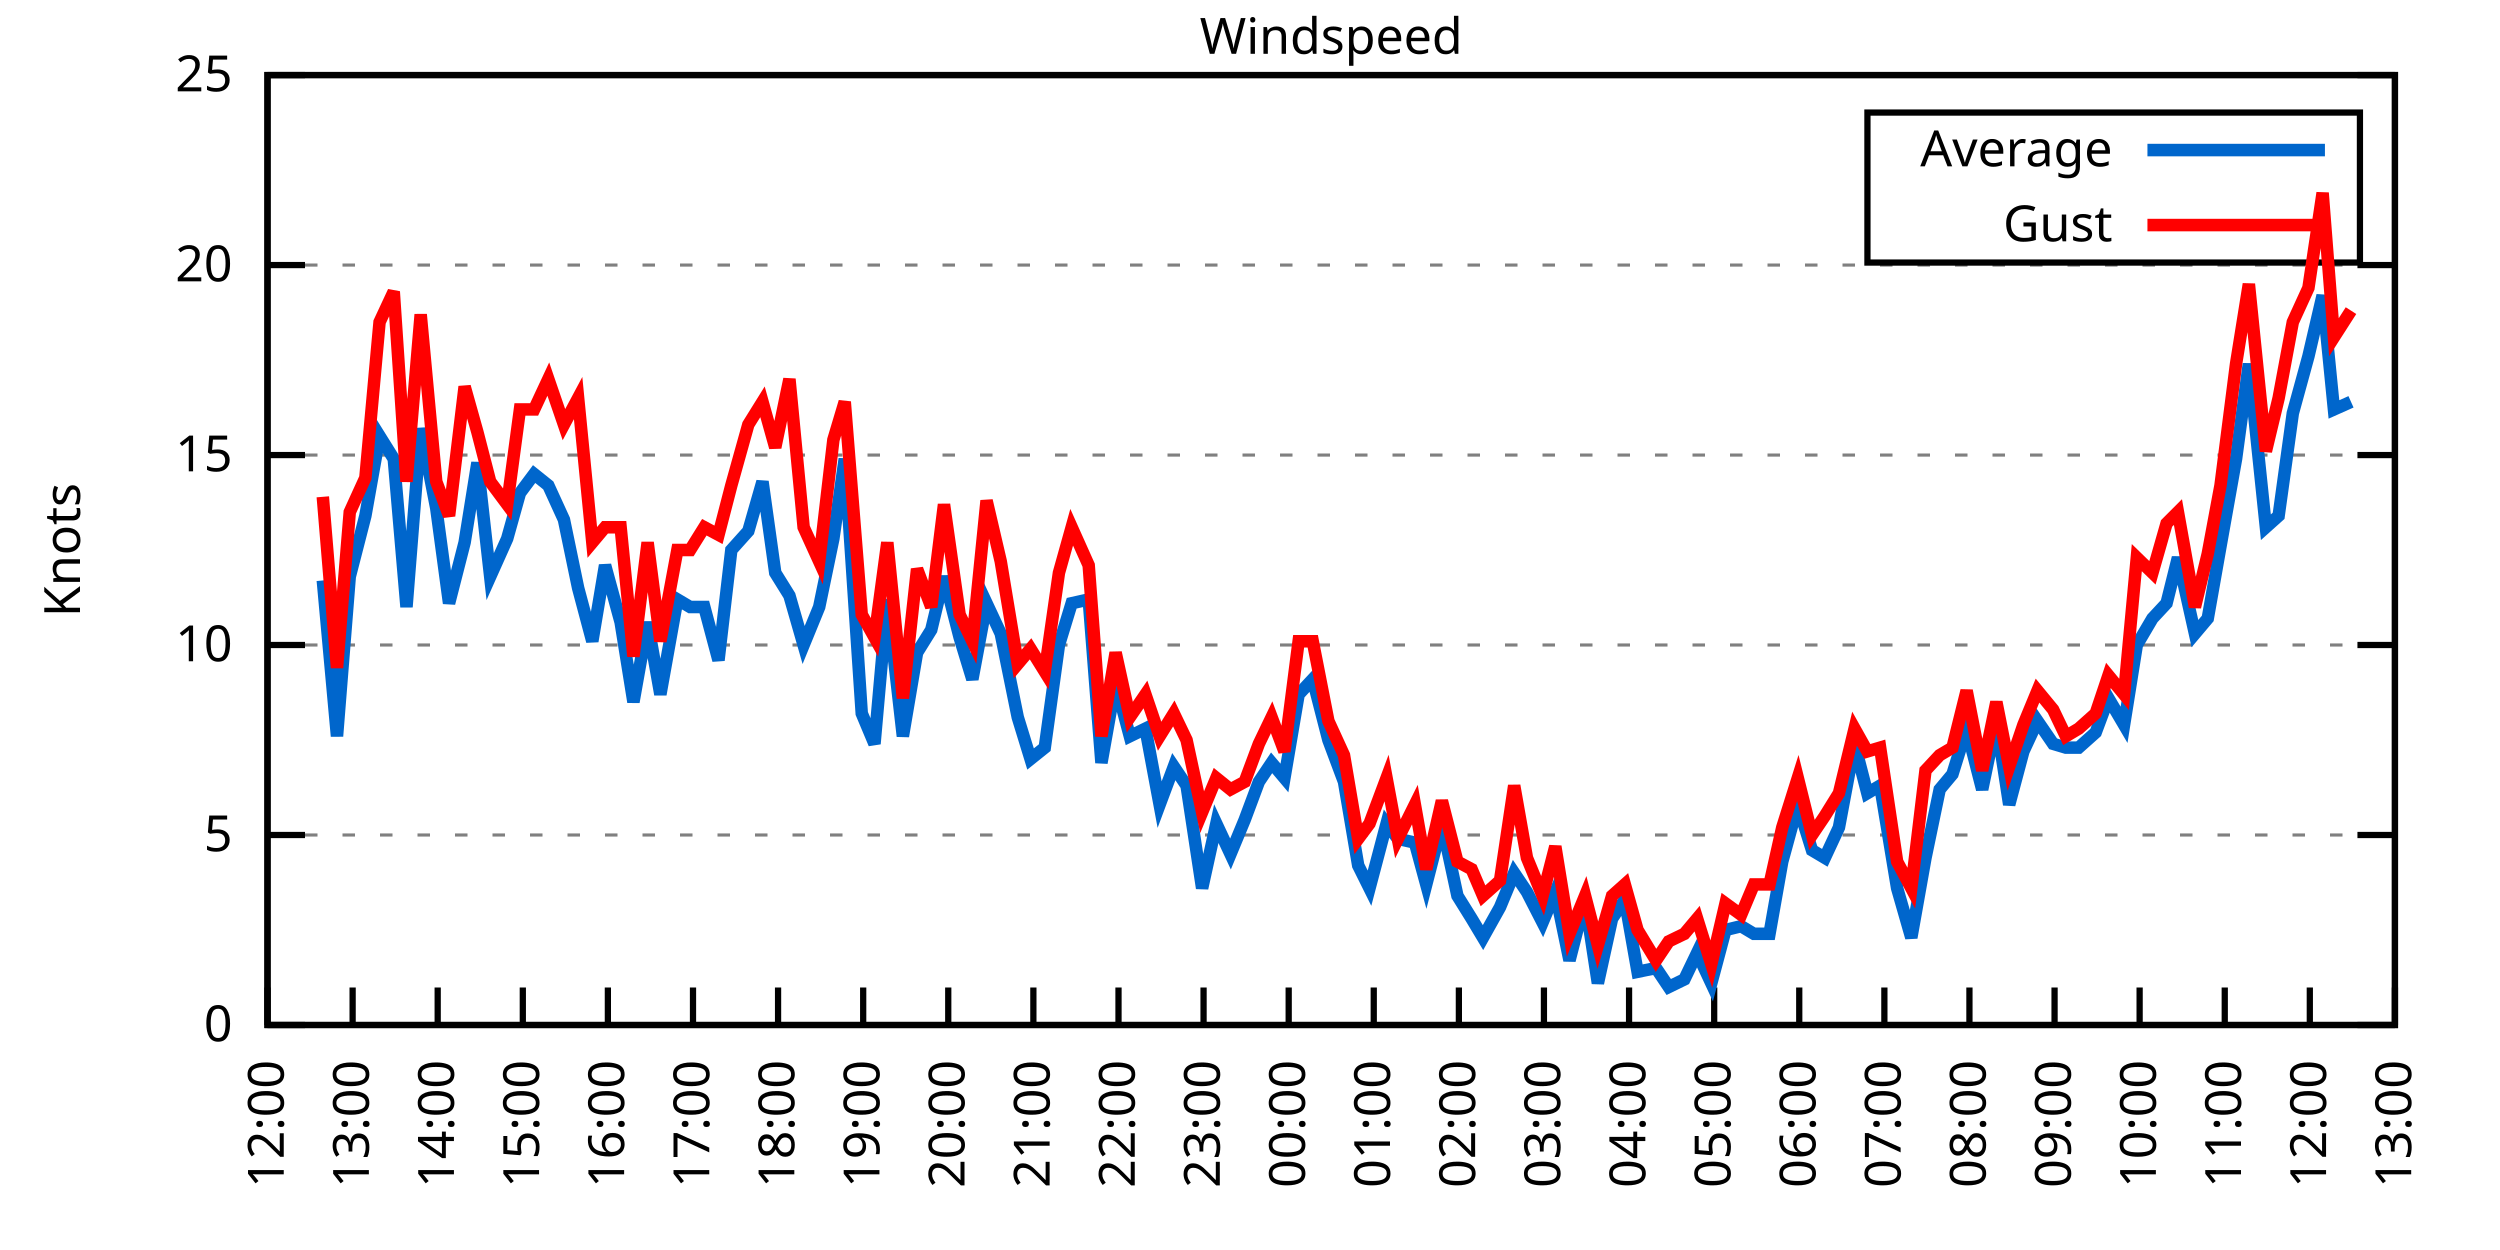
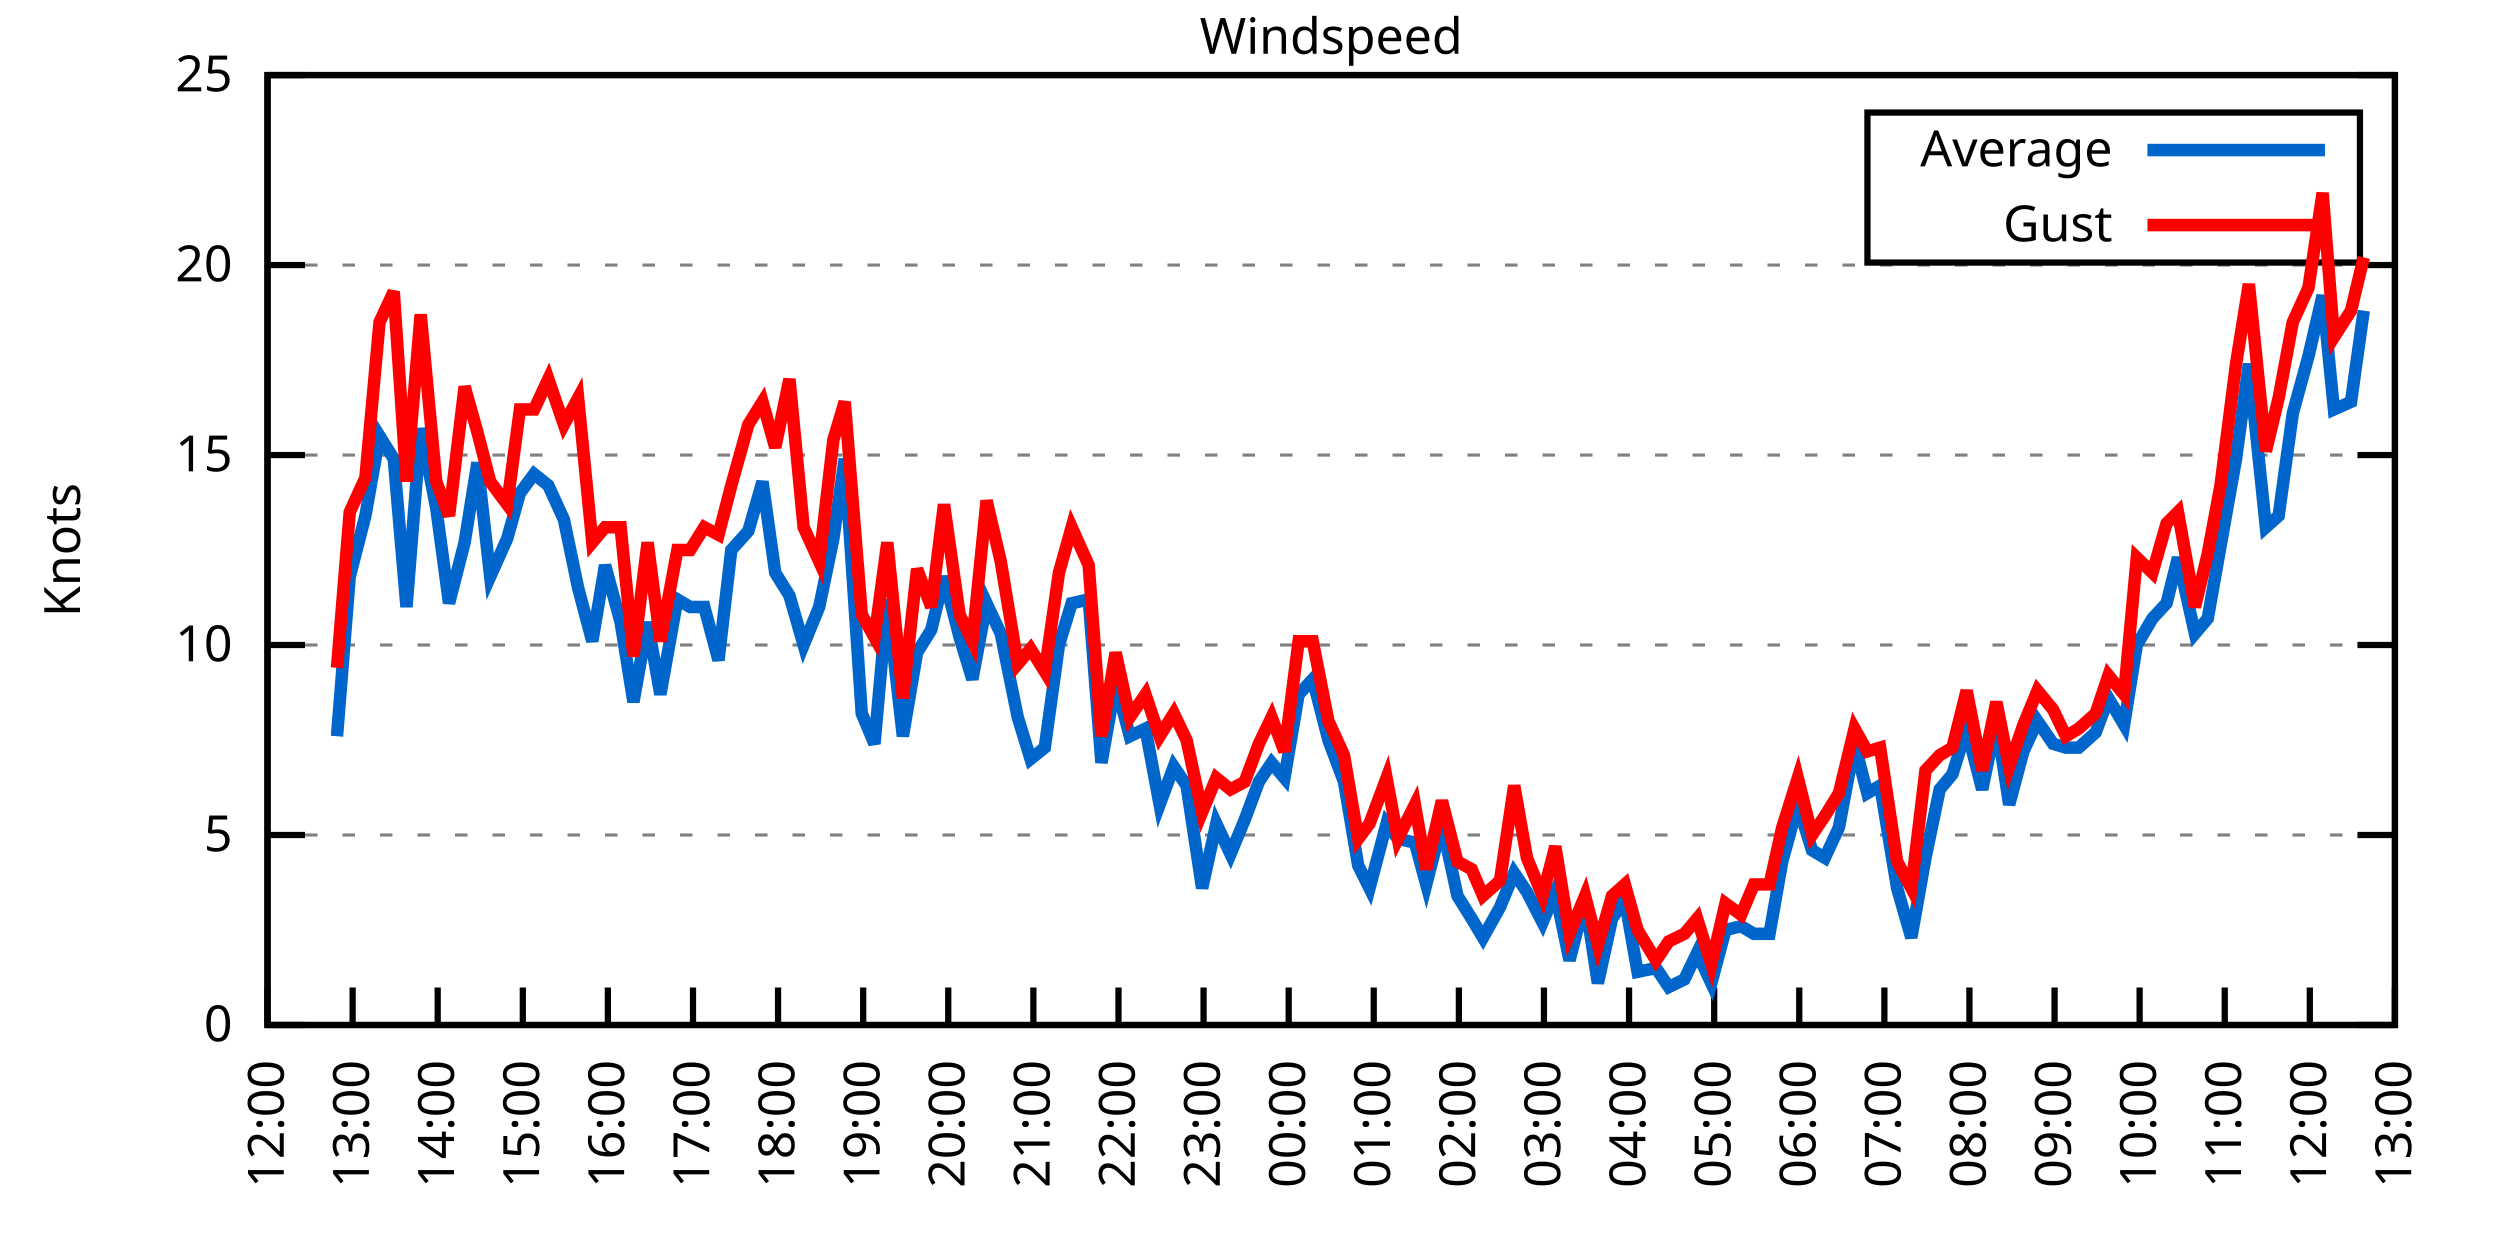
<svg xmlns="http://www.w3.org/2000/svg" xmlns:xlink="http://www.w3.org/1999/xlink" width="400" height="200" viewBox="0 0 400 200">
  <g id="gnuplot_canvas">
    <rect x="0" y="0" width="400" height="200" fill="none" />
    <defs>
      <circle id="gpDot" r="0.5" stroke-width="0.5" stroke="currentColor" />
      <path id="gpPt0" stroke-width="0.333" stroke="currentColor" d="M-1,0 h2 M0,-1 v2" />
      <path id="gpPt1" stroke-width="0.333" stroke="currentColor" d="M-1,-1 L1,1 M1,-1 L-1,1" />
      <path id="gpPt2" stroke-width="0.333" stroke="currentColor" d="M-1,0 L1,0 M0,-1 L0,1 M-1,-1 L1,1 M-1,1 L1,-1" />
      <rect id="gpPt3" stroke-width="0.333" stroke="currentColor" x="-1" y="-1" width="2" height="2" />
      <rect id="gpPt4" stroke-width="0.333" stroke="currentColor" fill="currentColor" x="-1" y="-1" width="2" height="2" />
      <circle id="gpPt5" stroke-width="0.333" stroke="currentColor" cx="0" cy="0" r="1" />
      <use xlink:href="#gpPt5" id="gpPt6" fill="currentColor" stroke="none" />
      <path id="gpPt7" stroke-width="0.333" stroke="currentColor" d="M0,-1.33 L-1.33,0.67 L1.33,0.67 z" />
      <use xlink:href="#gpPt7" id="gpPt8" fill="currentColor" stroke="none" />
      <use xlink:href="#gpPt7" id="gpPt9" stroke="currentColor" transform="rotate(180)" />
      <use xlink:href="#gpPt9" id="gpPt10" fill="currentColor" stroke="none" />
      <use xlink:href="#gpPt3" id="gpPt11" stroke="currentColor" transform="rotate(45)" />
      <use xlink:href="#gpPt11" id="gpPt12" fill="currentColor" stroke="none" />
      <path id="gpPt13" stroke-width="0.333" stroke="currentColor" d="M0,1.330 L1.265,0.411 L0.782,-1.067 L-0.782,-1.076 L-1.265,0.411 z" />
      <use xlink:href="#gpPt13" id="gpPt14" fill="currentColor" stroke="none" />
      <filter id="textbox" filterUnits="objectBoundingBox" x="0" y="0" height="1" width="1">
        <feFlood flood-color="white" flood-opacity="1" result="bgnd" />
        <feComposite in="SourceGraphic" in2="bgnd" operator="atop" />
      </filter>
      <filter id="greybox" filterUnits="objectBoundingBox" x="0" y="0" height="1" width="1">
        <feFlood flood-color="lightgrey" flood-opacity="1" result="grey" />
        <feComposite in="SourceGraphic" in2="grey" operator="atop" />
      </filter>
    </defs>
    <g fill="none" color="white" stroke="currentColor" stroke-width="1.00" stroke-linecap="butt" stroke-linejoin="miter">
</g>
    <g fill="none" color="black" stroke="currentColor" stroke-width="1.00" stroke-linecap="butt" stroke-linejoin="miter">
      <g stroke="none" shape-rendering="crispEdges">
        <polygon fill="rgb(255, 255, 255)" points="42.80,164.00 383.18,164.00 383.18,12.02 42.80,12.02 " />
      </g>
    </g>
    <g fill="none" color="black" stroke="currentColor" stroke-width="1.00" stroke-linecap="butt" stroke-linejoin="miter">
</g>
    <g fill="none" color="black" stroke="black" stroke-width="0.50" stroke-linecap="butt" stroke-linejoin="miter">
</g>
    <g fill="none" color="gray" stroke="currentColor" stroke-width="0.50" stroke-linecap="butt" stroke-linejoin="miter">
      <path stroke="gray" stroke-dasharray="2,4" class="gridline" d="M42.80,164.00 L383.19,164.00  " />
    </g>
    <g fill="none" color="gray" stroke="gray" stroke-width="1.00" stroke-linecap="butt" stroke-linejoin="miter">
</g>
    <g fill="none" color="black" stroke="currentColor" stroke-width="1.00" stroke-linecap="butt" stroke-linejoin="miter">
      <path stroke="black" d="M42.80,164.00 L48.80,164.00 M383.19,164.00 L377.19,164.00  " />
      <g transform="translate(37.20,166.60)" stroke="none" fill="black" font-family="Sans" font-size="8.00" text-anchor="end">
        <text>
          <tspan font-family="Sans"> 0</tspan>
        </text>
      </g>
    </g>
    <g fill="none" color="black" stroke="currentColor" stroke-width="1.00" stroke-linecap="butt" stroke-linejoin="miter">
</g>
    <g fill="none" color="black" stroke="black" stroke-width="0.50" stroke-linecap="butt" stroke-linejoin="miter">
</g>
    <g fill="none" color="gray" stroke="currentColor" stroke-width="0.50" stroke-linecap="butt" stroke-linejoin="miter">
      <path stroke="gray" stroke-dasharray="2,4" class="gridline" d="M42.80,133.60 L383.19,133.60  " />
    </g>
    <g fill="none" color="gray" stroke="gray" stroke-width="1.00" stroke-linecap="butt" stroke-linejoin="miter">
</g>
    <g fill="none" color="black" stroke="currentColor" stroke-width="1.00" stroke-linecap="butt" stroke-linejoin="miter">
      <path stroke="black" d="M42.80,133.60 L48.80,133.60 M383.19,133.60 L377.19,133.60  " />
      <g transform="translate(37.20,136.20)" stroke="none" fill="black" font-family="Sans" font-size="8.00" text-anchor="end">
        <text>
          <tspan font-family="Sans"> 5</tspan>
        </text>
      </g>
    </g>
    <g fill="none" color="black" stroke="currentColor" stroke-width="1.00" stroke-linecap="butt" stroke-linejoin="miter">
</g>
    <g fill="none" color="black" stroke="black" stroke-width="0.50" stroke-linecap="butt" stroke-linejoin="miter">
</g>
    <g fill="none" color="gray" stroke="currentColor" stroke-width="0.50" stroke-linecap="butt" stroke-linejoin="miter">
      <path stroke="gray" stroke-dasharray="2,4" class="gridline" d="M42.80,103.20 L383.19,103.20  " />
    </g>
    <g fill="none" color="gray" stroke="gray" stroke-width="1.00" stroke-linecap="butt" stroke-linejoin="miter">
</g>
    <g fill="none" color="black" stroke="currentColor" stroke-width="1.00" stroke-linecap="butt" stroke-linejoin="miter">
      <path stroke="black" d="M42.80,103.20 L48.80,103.20 M383.19,103.20 L377.19,103.20  " />
      <g transform="translate(37.20,105.80)" stroke="none" fill="black" font-family="Sans" font-size="8.00" text-anchor="end">
        <text>
          <tspan font-family="Sans"> 10</tspan>
        </text>
      </g>
    </g>
    <g fill="none" color="black" stroke="currentColor" stroke-width="1.00" stroke-linecap="butt" stroke-linejoin="miter">
</g>
    <g fill="none" color="black" stroke="black" stroke-width="0.50" stroke-linecap="butt" stroke-linejoin="miter">
</g>
    <g fill="none" color="gray" stroke="currentColor" stroke-width="0.50" stroke-linecap="butt" stroke-linejoin="miter">
      <path stroke="gray" stroke-dasharray="2,4" class="gridline" d="M42.80,72.81 L383.19,72.81  " />
    </g>
    <g fill="none" color="gray" stroke="gray" stroke-width="1.00" stroke-linecap="butt" stroke-linejoin="miter">
</g>
    <g fill="none" color="black" stroke="currentColor" stroke-width="1.00" stroke-linecap="butt" stroke-linejoin="miter">
      <path stroke="black" d="M42.80,72.81 L48.80,72.81 M383.19,72.81 L377.19,72.81  " />
      <g transform="translate(37.20,75.41)" stroke="none" fill="black" font-family="Sans" font-size="8.00" text-anchor="end">
        <text>
          <tspan font-family="Sans"> 15</tspan>
        </text>
      </g>
    </g>
    <g fill="none" color="black" stroke="currentColor" stroke-width="1.00" stroke-linecap="butt" stroke-linejoin="miter">
</g>
    <g fill="none" color="black" stroke="black" stroke-width="0.50" stroke-linecap="butt" stroke-linejoin="miter">
</g>
    <g fill="none" color="gray" stroke="currentColor" stroke-width="0.50" stroke-linecap="butt" stroke-linejoin="miter">
      <path stroke="gray" stroke-dasharray="2,4" class="gridline" d="M42.80,42.41 L383.19,42.41  " />
    </g>
    <g fill="none" color="gray" stroke="gray" stroke-width="1.00" stroke-linecap="butt" stroke-linejoin="miter">
</g>
    <g fill="none" color="black" stroke="currentColor" stroke-width="1.00" stroke-linecap="butt" stroke-linejoin="miter">
      <path stroke="black" d="M42.80,42.41 L48.80,42.41 M383.19,42.41 L377.19,42.41  " />
      <g transform="translate(37.20,45.01)" stroke="none" fill="black" font-family="Sans" font-size="8.00" text-anchor="end">
        <text>
          <tspan font-family="Sans"> 20</tspan>
        </text>
      </g>
    </g>
    <g fill="none" color="black" stroke="currentColor" stroke-width="1.00" stroke-linecap="butt" stroke-linejoin="miter">
</g>
    <g fill="none" color="black" stroke="black" stroke-width="0.50" stroke-linecap="butt" stroke-linejoin="miter">
</g>
    <g fill="none" color="gray" stroke="currentColor" stroke-width="0.50" stroke-linecap="butt" stroke-linejoin="miter">
      <path stroke="gray" stroke-dasharray="2,4" class="gridline" d="M42.80,12.01 L383.19,12.01  " />
    </g>
    <g fill="none" color="gray" stroke="gray" stroke-width="1.00" stroke-linecap="butt" stroke-linejoin="miter">
</g>
    <g fill="none" color="black" stroke="currentColor" stroke-width="1.00" stroke-linecap="butt" stroke-linejoin="miter">
      <path stroke="black" d="M42.80,12.01 L48.80,12.01 M383.19,12.01 L377.19,12.01  " />
      <g transform="translate(37.20,14.61)" stroke="none" fill="black" font-family="Sans" font-size="8.00" text-anchor="end">
        <text>
          <tspan font-family="Sans"> 25</tspan>
        </text>
      </g>
    </g>
    <g fill="none" color="black" stroke="currentColor" stroke-width="1.00" stroke-linecap="butt" stroke-linejoin="miter">
      <path stroke="black" d="M42.80,164.00 L42.80,158.00  " />
      <g transform="translate(45.40,169.60) rotate(270.00)" stroke="none" fill="black" font-family="Sans" font-size="8.00" text-anchor="end">
        <text>
          <tspan font-family="Sans">12:00</tspan>
        </text>
      </g>
    </g>
    <g fill="none" color="black" stroke="currentColor" stroke-width="1.00" stroke-linecap="butt" stroke-linejoin="miter">
      <path stroke="black" d="M56.42,164.00 L56.42,158.00  " />
      <g transform="translate(59.02,169.60) rotate(270.00)" stroke="none" fill="black" font-family="Sans" font-size="8.00" text-anchor="end">
        <text>
          <tspan font-family="Sans">13:00</tspan>
        </text>
      </g>
    </g>
    <g fill="none" color="black" stroke="currentColor" stroke-width="1.00" stroke-linecap="butt" stroke-linejoin="miter">
      <path stroke="black" d="M70.03,164.00 L70.03,158.00  " />
      <g transform="translate(72.63,169.60) rotate(270.00)" stroke="none" fill="black" font-family="Sans" font-size="8.00" text-anchor="end">
        <text>
          <tspan font-family="Sans">14:00</tspan>
        </text>
      </g>
    </g>
    <g fill="none" color="black" stroke="currentColor" stroke-width="1.00" stroke-linecap="butt" stroke-linejoin="miter">
      <path stroke="black" d="M83.65,164.00 L83.65,158.00  " />
      <g transform="translate(86.25,169.60) rotate(270.00)" stroke="none" fill="black" font-family="Sans" font-size="8.00" text-anchor="end">
        <text>
          <tspan font-family="Sans">15:00</tspan>
        </text>
      </g>
    </g>
    <g fill="none" color="black" stroke="currentColor" stroke-width="1.00" stroke-linecap="butt" stroke-linejoin="miter">
      <path stroke="black" d="M97.26,164.00 L97.26,158.00  " />
      <g transform="translate(99.86,169.60) rotate(270.00)" stroke="none" fill="black" font-family="Sans" font-size="8.00" text-anchor="end">
        <text>
          <tspan font-family="Sans">16:00</tspan>
        </text>
      </g>
    </g>
    <g fill="none" color="black" stroke="currentColor" stroke-width="1.00" stroke-linecap="butt" stroke-linejoin="miter">
      <path stroke="black" d="M110.88,164.00 L110.88,158.00  " />
      <g transform="translate(113.48,169.60) rotate(270.00)" stroke="none" fill="black" font-family="Sans" font-size="8.00" text-anchor="end">
        <text>
          <tspan font-family="Sans">17:00</tspan>
        </text>
      </g>
    </g>
    <g fill="none" color="black" stroke="currentColor" stroke-width="1.00" stroke-linecap="butt" stroke-linejoin="miter">
      <path stroke="black" d="M124.49,164.00 L124.49,158.00  " />
      <g transform="translate(127.09,169.60) rotate(270.00)" stroke="none" fill="black" font-family="Sans" font-size="8.00" text-anchor="end">
        <text>
          <tspan font-family="Sans">18:00</tspan>
        </text>
      </g>
    </g>
    <g fill="none" color="black" stroke="currentColor" stroke-width="1.00" stroke-linecap="butt" stroke-linejoin="miter">
      <path stroke="black" d="M138.11,164.00 L138.11,158.00  " />
      <g transform="translate(140.71,169.60) rotate(270.00)" stroke="none" fill="black" font-family="Sans" font-size="8.00" text-anchor="end">
        <text>
          <tspan font-family="Sans">19:00</tspan>
        </text>
      </g>
    </g>
    <g fill="none" color="black" stroke="currentColor" stroke-width="1.00" stroke-linecap="butt" stroke-linejoin="miter">
      <path stroke="black" d="M151.72,164.00 L151.72,158.00  " />
      <g transform="translate(154.32,169.60) rotate(270.00)" stroke="none" fill="black" font-family="Sans" font-size="8.00" text-anchor="end">
        <text>
          <tspan font-family="Sans">20:00</tspan>
        </text>
      </g>
    </g>
    <g fill="none" color="black" stroke="currentColor" stroke-width="1.00" stroke-linecap="butt" stroke-linejoin="miter">
      <path stroke="black" d="M165.34,164.00 L165.34,158.00  " />
      <g transform="translate(167.94,169.60) rotate(270.00)" stroke="none" fill="black" font-family="Sans" font-size="8.00" text-anchor="end">
        <text>
          <tspan font-family="Sans">21:00</tspan>
        </text>
      </g>
    </g>
    <g fill="none" color="black" stroke="currentColor" stroke-width="1.00" stroke-linecap="butt" stroke-linejoin="miter">
      <path stroke="black" d="M178.96,164.00 L178.96,158.00  " />
      <g transform="translate(181.56,169.60) rotate(270.00)" stroke="none" fill="black" font-family="Sans" font-size="8.00" text-anchor="end">
        <text>
          <tspan font-family="Sans">22:00</tspan>
        </text>
      </g>
    </g>
    <g fill="none" color="black" stroke="currentColor" stroke-width="1.00" stroke-linecap="butt" stroke-linejoin="miter">
      <path stroke="black" d="M192.57,164.00 L192.57,158.00  " />
      <g transform="translate(195.17,169.60) rotate(270.00)" stroke="none" fill="black" font-family="Sans" font-size="8.00" text-anchor="end">
        <text>
          <tspan font-family="Sans">23:00</tspan>
        </text>
      </g>
    </g>
    <g fill="none" color="black" stroke="currentColor" stroke-width="1.00" stroke-linecap="butt" stroke-linejoin="miter">
      <path stroke="black" d="M206.19,164.00 L206.19,158.00  " />
      <g transform="translate(208.79,169.60) rotate(270.00)" stroke="none" fill="black" font-family="Sans" font-size="8.00" text-anchor="end">
        <text>
          <tspan font-family="Sans">00:00</tspan>
        </text>
      </g>
    </g>
    <g fill="none" color="black" stroke="currentColor" stroke-width="1.00" stroke-linecap="butt" stroke-linejoin="miter">
      <path stroke="black" d="M219.80,164.00 L219.80,158.00  " />
      <g transform="translate(222.40,169.60) rotate(270.00)" stroke="none" fill="black" font-family="Sans" font-size="8.00" text-anchor="end">
        <text>
          <tspan font-family="Sans">01:00</tspan>
        </text>
      </g>
    </g>
    <g fill="none" color="black" stroke="currentColor" stroke-width="1.00" stroke-linecap="butt" stroke-linejoin="miter">
      <path stroke="black" d="M233.42,164.00 L233.42,158.00  " />
      <g transform="translate(236.02,169.60) rotate(270.00)" stroke="none" fill="black" font-family="Sans" font-size="8.00" text-anchor="end">
        <text>
          <tspan font-family="Sans">02:00</tspan>
        </text>
      </g>
    </g>
    <g fill="none" color="black" stroke="currentColor" stroke-width="1.00" stroke-linecap="butt" stroke-linejoin="miter">
      <path stroke="black" d="M247.03,164.00 L247.03,158.00  " />
      <g transform="translate(249.63,169.60) rotate(270.00)" stroke="none" fill="black" font-family="Sans" font-size="8.00" text-anchor="end">
        <text>
          <tspan font-family="Sans">03:00</tspan>
        </text>
      </g>
    </g>
    <g fill="none" color="black" stroke="currentColor" stroke-width="1.00" stroke-linecap="butt" stroke-linejoin="miter">
      <path stroke="black" d="M260.65,164.00 L260.65,158.00  " />
      <g transform="translate(263.25,169.60) rotate(270.00)" stroke="none" fill="black" font-family="Sans" font-size="8.00" text-anchor="end">
        <text>
          <tspan font-family="Sans">04:00</tspan>
        </text>
      </g>
    </g>
    <g fill="none" color="black" stroke="currentColor" stroke-width="1.00" stroke-linecap="butt" stroke-linejoin="miter">
      <path stroke="black" d="M274.27,164.00 L274.27,158.00  " />
      <g transform="translate(276.87,169.60) rotate(270.00)" stroke="none" fill="black" font-family="Sans" font-size="8.00" text-anchor="end">
        <text>
          <tspan font-family="Sans">05:00</tspan>
        </text>
      </g>
    </g>
    <g fill="none" color="black" stroke="currentColor" stroke-width="1.00" stroke-linecap="butt" stroke-linejoin="miter">
      <path stroke="black" d="M287.88,164.00 L287.88,158.00  " />
      <g transform="translate(290.48,169.60) rotate(270.00)" stroke="none" fill="black" font-family="Sans" font-size="8.00" text-anchor="end">
        <text>
          <tspan font-family="Sans">06:00</tspan>
        </text>
      </g>
    </g>
    <g fill="none" color="black" stroke="currentColor" stroke-width="1.00" stroke-linecap="butt" stroke-linejoin="miter">
      <path stroke="black" d="M301.50,164.00 L301.50,158.00  " />
      <g transform="translate(304.10,169.60) rotate(270.00)" stroke="none" fill="black" font-family="Sans" font-size="8.00" text-anchor="end">
        <text>
          <tspan font-family="Sans">07:00</tspan>
        </text>
      </g>
    </g>
    <g fill="none" color="black" stroke="currentColor" stroke-width="1.00" stroke-linecap="butt" stroke-linejoin="miter">
      <path stroke="black" d="M315.11,164.00 L315.11,158.00  " />
      <g transform="translate(317.71,169.60) rotate(270.00)" stroke="none" fill="black" font-family="Sans" font-size="8.00" text-anchor="end">
        <text>
          <tspan font-family="Sans">08:00</tspan>
        </text>
      </g>
    </g>
    <g fill="none" color="black" stroke="currentColor" stroke-width="1.00" stroke-linecap="butt" stroke-linejoin="miter">
      <path stroke="black" d="M328.73,164.00 L328.73,158.00  " />
      <g transform="translate(331.33,169.60) rotate(270.00)" stroke="none" fill="black" font-family="Sans" font-size="8.00" text-anchor="end">
        <text>
          <tspan font-family="Sans">09:00</tspan>
        </text>
      </g>
    </g>
    <g fill="none" color="black" stroke="currentColor" stroke-width="1.00" stroke-linecap="butt" stroke-linejoin="miter">
      <path stroke="black" d="M342.34,164.00 L342.34,158.00  " />
      <g transform="translate(344.94,169.60) rotate(270.00)" stroke="none" fill="black" font-family="Sans" font-size="8.00" text-anchor="end">
        <text>
          <tspan font-family="Sans">10:00</tspan>
        </text>
      </g>
    </g>
    <g fill="none" color="black" stroke="currentColor" stroke-width="1.00" stroke-linecap="butt" stroke-linejoin="miter">
      <path stroke="black" d="M355.96,164.00 L355.96,158.00  " />
      <g transform="translate(358.56,169.60) rotate(270.00)" stroke="none" fill="black" font-family="Sans" font-size="8.00" text-anchor="end">
        <text>
          <tspan font-family="Sans">11:00</tspan>
        </text>
      </g>
    </g>
    <g fill="none" color="black" stroke="currentColor" stroke-width="1.00" stroke-linecap="butt" stroke-linejoin="miter">
      <path stroke="black" d="M369.57,164.00 L369.57,158.00  " />
      <g transform="translate(372.17,169.60) rotate(270.00)" stroke="none" fill="black" font-family="Sans" font-size="8.00" text-anchor="end">
        <text>
          <tspan font-family="Sans">12:00</tspan>
        </text>
      </g>
    </g>
    <g fill="none" color="black" stroke="currentColor" stroke-width="1.00" stroke-linecap="butt" stroke-linejoin="miter">
      <path stroke="black" d="M383.19,164.00 L383.19,158.00  " />
      <g transform="translate(385.79,169.60) rotate(270.00)" stroke="none" fill="black" font-family="Sans" font-size="8.00" text-anchor="end">
        <text>
          <tspan font-family="Sans">13:00</tspan>
        </text>
      </g>
    </g>
    <g fill="none" color="black" stroke="currentColor" stroke-width="1.00" stroke-linecap="butt" stroke-linejoin="miter">
</g>
    <g fill="none" color="black" stroke="currentColor" stroke-width="1.00" stroke-linecap="butt" stroke-linejoin="miter">
      <path stroke="black" d="M42.80,12.01 L42.80,164.00 L383.19,164.00 L383.19,12.01 L42.80,12.01 Z  " />
    </g>
    <g fill="none" color="black" stroke="currentColor" stroke-width="1.00" stroke-linecap="butt" stroke-linejoin="miter">
</g>
    <g fill="none" color="black" stroke="currentColor" stroke-width="1.00" stroke-linecap="butt" stroke-linejoin="miter">
      <path stroke="black" d="M298.79,42.01 L298.79,18.01 L377.59,18.01 L377.59,42.01 L298.79,42.01 Z  " />
    </g>
    <g id="Windspeed_plot_1">
      <g fill="none" color="white" stroke="black" stroke-width="2.00" stroke-linecap="butt" stroke-linejoin="miter">
</g>
      <g fill="none" color="black" stroke="currentColor" stroke-width="2.00" stroke-linecap="butt" stroke-linejoin="miter">
        <g transform="translate(337.99,26.61)" stroke="none" fill="black" font-family="Sans" font-size="8.00" text-anchor="end">
          <text>
            <tspan font-family="Sans">Average</tspan>
          </text>
        </g>
      </g>
      <g fill="none" color="black" stroke="currentColor" stroke-width="2.00" stroke-linecap="butt" stroke-linejoin="miter">
-         <path stroke="rgb(  0, 102, 204)" d="M343.59,24.01 L371.99,24.01 M51.65,92.87 L53.92,117.80 L55.96,92.26 L58.46,82.53 L60.73,69.77 L63.00,73.41   L65.04,97.12 L67.31,68.55 L69.80,81.32 L71.85,96.52 L74.34,86.79 L76.39,74.02 L78.43,92.26 L81.15,86.18   L83.19,78.89 L85.46,75.85 L87.73,77.67 L90.23,83.14 L92.50,94.08 L94.77,102.60 L96.81,90.44 L99.30,99.56   L101.35,112.32 L103.62,99.56 L105.66,111.11 L108.38,95.91 L110.42,97.12 L112.69,97.12 L114.96,105.64 L117.01,88.00   L119.73,84.97 L122.00,77.06 L124.04,91.65 L126.31,95.30 L128.58,103.20 L131.07,97.12 L133.34,86.18 L135.16,73.41   L137.88,114.15 L139.92,119.01 L141.97,95.91 L144.46,117.80 L146.73,104.42 L149.00,100.77 L151.04,92.26 L153.54,101.99   L155.58,108.68 L157.85,96.52 L160.12,101.38 L162.84,114.76 L164.89,121.44 L167.16,119.62 L169.43,103.20 L171.47,96.52   L174.19,95.91 L176.23,122.05 L178.50,109.28 L180.77,117.80 L183.27,116.58 L185.54,128.74 L187.81,122.66 L189.85,125.70   L192.34,142.11 L194.61,131.78 L196.88,136.64 L199.15,131.17 L201.42,125.09 L203.46,122.05 L205.51,124.48 L207.78,111.11   L210.04,108.68 L212.54,118.40 L215.04,125.09 L217.31,138.47 L219.12,142.11 L221.85,131.78 L223.66,134.21 L226.38,134.82   L228.20,141.51 L230.70,131.78 L233.19,143.33 L235.46,146.98 L237.28,150.02 L240.00,145.15 L242.27,139.68 L244.31,142.72   L246.81,147.59 L248.85,142.72 L251.12,153.66 L253.61,143.94 L255.66,157.31 L257.93,146.98 L259.97,143.94 L262.01,155.49   L264.96,154.88 L267.00,157.92 L269.50,156.70 L271.54,152.45 L273.81,157.31 L276.08,148.80 L278.58,148.19 L280.62,149.41   L283.12,149.41 L285.16,137.86 L287.65,128.74 L289.92,136.03 L291.97,137.25 L294.23,132.39 L296.73,119.01 L298.77,126.91   L300.82,125.70 L303.54,142.11 L305.81,150.02 L308.08,137.25 L310.35,126.31 L312.39,123.87 L314.66,116.58 L317.15,126.31   L319.42,115.36 L321.47,128.74 L323.74,120.23 L326.00,115.36 L328.50,119.01 L330.54,119.62 L332.59,119.62 L335.31,117.19   L337.35,111.72 L339.85,115.97 L341.89,103.20 L344.39,98.95 L346.65,96.52 L348.47,89.22 L351.19,101.38 L353.24,98.95   L355.28,87.40 L357.77,73.41 L359.82,58.21 L362.54,84.36 L364.58,82.53 L366.85,66.12 L369.35,57.00 L371.62,47.27   L373.43,65.51 L376.16,64.29  " />
+         <path stroke="rgb(  0, 102, 204)" d="M343.59,24.01 L371.99,24.01 M53.92,117.80 L55.96,92.26 L58.46,82.53 L60.73,69.77 L63.00,73.41 L65.04,97.12   L67.31,68.55 L69.80,81.32 L71.85,96.52 L74.34,86.79 L76.39,74.02 L78.43,92.26 L81.15,86.18 L83.19,78.89   L85.46,75.85 L87.73,77.67 L90.23,83.14 L92.50,94.08 L94.77,102.60 L96.81,90.44 L99.30,99.56 L101.35,112.32   L103.62,99.56 L105.66,111.11 L108.38,95.91 L110.42,97.12 L112.69,97.12 L114.96,105.64 L117.01,88.00 L119.73,84.97   L122.00,77.06 L124.04,91.65 L126.31,95.30 L128.58,103.20 L131.07,97.12 L133.34,86.18 L135.16,73.41 L137.88,114.15   L139.92,119.01 L141.97,95.91 L144.46,117.80 L146.73,104.42 L149.00,100.77 L151.04,92.26 L153.54,101.99 L155.58,108.68   L157.85,96.52 L160.12,101.38 L162.84,114.76 L164.89,121.44 L167.16,119.62 L169.43,103.20 L171.47,96.52 L174.19,95.91   L176.23,122.05 L178.50,109.28 L180.77,117.80 L183.27,116.58 L185.54,128.74 L187.81,122.66 L189.85,125.70 L192.34,142.11   L194.61,131.78 L196.88,136.64 L199.15,131.17 L201.42,125.09 L203.46,122.05 L205.51,124.48 L207.78,111.11 L210.04,108.68   L212.54,118.40 L215.04,125.09 L217.31,138.47 L219.12,142.11 L221.85,131.78 L223.66,134.21 L226.38,134.82 L228.20,141.51   L230.70,131.78 L233.19,143.33 L235.46,146.98 L237.28,150.02 L240.00,145.15 L242.27,139.68 L244.31,142.72 L246.81,147.59   L248.85,142.72 L251.12,153.66 L253.61,143.94 L255.66,157.31 L257.93,146.98 L259.97,143.94 L262.01,155.49 L264.96,154.88   L267.00,157.92 L269.50,156.70 L271.54,152.45 L273.81,157.31 L276.08,148.80 L278.58,148.19 L280.62,149.41 L283.12,149.41   L285.16,137.86 L287.65,128.74 L289.92,136.03 L291.97,137.25 L294.23,132.39 L296.73,119.01 L298.77,126.91 L300.82,125.70   L303.54,142.11 L305.81,150.02 L308.08,137.25 L310.35,126.31 L312.39,123.87 L314.66,116.58 L317.15,126.31 L319.42,115.36   L321.47,128.74 L323.74,120.23 L326.00,115.36 L328.50,119.01 L330.54,119.62 L332.59,119.62 L335.31,117.19 L337.35,111.72   L339.85,115.97 L341.89,103.20 L344.39,98.95 L346.65,96.52 L348.47,89.22 L351.19,101.38 L353.24,98.95 L355.28,87.40   L357.77,73.41 L359.82,58.21 L362.54,84.36 L364.58,82.53 L366.85,66.12 L369.35,57.00 L371.62,47.27 L373.43,65.51   L376.16,64.29 L378.20,49.70  " />
      </g>
    </g>
    <g id="Windspeed_plot_2">
      <g fill="none" color="black" stroke="currentColor" stroke-width="2.00" stroke-linecap="butt" stroke-linejoin="miter">
        <g transform="translate(337.99,38.61)" stroke="none" fill="black" font-family="Sans" font-size="8.00" text-anchor="end">
          <text>
            <tspan font-family="Sans">Gust</tspan>
          </text>
        </g>
      </g>
      <g fill="none" color="black" stroke="currentColor" stroke-width="2.00" stroke-linecap="butt" stroke-linejoin="miter">
-         <path stroke="rgb(255,   0,   0)" d="M343.59,36.01 L371.99,36.01 M51.65,79.49 L53.92,106.85 L55.96,81.93 L58.46,76.45 L60.73,51.53 L63.00,46.66   L65.04,77.06 L67.31,50.31 L69.80,77.06 L71.85,82.53 L74.34,61.86 L76.39,69.16 L78.43,77.06 L81.15,80.71   L83.19,65.51 L85.46,65.51 L87.73,60.65 L90.23,67.94 L92.50,63.69 L94.77,86.79 L96.81,84.36 L99.30,84.36   L101.35,105.03 L103.62,86.79 L105.66,102.60 L108.38,88.00 L110.42,88.00 L112.69,84.36 L114.96,85.57 L117.01,77.67   L119.73,67.94 L122.00,64.29 L124.04,71.59 L126.31,60.65 L128.58,84.36 L131.07,89.83 L133.34,70.37 L135.16,64.29   L137.88,98.34 L139.92,101.99 L141.97,86.79 L144.46,111.72 L146.73,91.04 L149.00,97.12 L151.04,80.71 L153.54,98.34   L155.58,102.60 L157.85,80.10 L160.12,89.83 L162.84,106.24 L164.89,103.81 L167.16,107.46 L169.43,91.65 L171.47,84.36   L174.19,90.44 L176.23,117.80 L178.50,104.42 L180.77,114.76 L183.27,111.11 L185.54,117.80 L187.81,114.15 L189.85,118.40   L192.34,129.95 L194.61,124.48 L196.88,126.31 L199.15,125.09 L201.42,119.01 L203.46,114.76 L205.51,120.23 L207.78,102.60   L210.04,102.60 L212.54,115.36 L215.04,120.83 L217.31,134.21 L219.12,131.78 L221.85,124.48 L223.66,134.21 L226.38,128.74   L228.20,139.07 L230.70,128.13 L233.19,137.86 L235.46,139.07 L237.28,143.33 L240.00,140.90 L242.27,125.70 L244.31,137.25   L246.81,143.33 L248.85,135.43 L251.12,149.41 L253.61,143.33 L255.66,151.23 L257.93,143.33 L259.97,141.51 L262.01,148.80   L264.96,153.66 L267.00,150.62 L269.50,149.41 L271.54,146.98 L273.81,154.27 L276.08,144.55 L278.58,146.37 L280.62,141.51   L283.12,141.51 L285.16,132.39 L287.65,124.48 L289.92,133.60 L291.97,130.56 L294.23,126.91 L296.73,116.58 L298.77,120.23   L300.82,119.62 L303.54,137.86 L305.81,142.11 L308.08,123.27 L310.35,120.83 L312.39,119.62 L314.66,110.50 L317.15,123.27   L319.42,112.32 L321.47,122.66 L323.74,115.97 L326.00,110.50 L328.50,113.54 L330.54,117.80 L332.59,116.58 L335.31,114.15   L337.35,108.07 L339.85,111.11 L341.89,89.22 L344.39,91.65 L346.65,83.75 L348.47,81.93 L351.19,97.12 L353.24,88.61   L355.28,77.67 L357.77,58.21 L359.82,45.45 L362.54,72.20 L364.58,63.69 L366.85,51.53 L369.35,46.06 L371.62,30.86   L373.43,53.96 L376.16,49.70  " />
+         <path stroke="rgb(255,   0,   0)" d="M343.59,36.01 L371.99,36.01 M53.92,106.85 L55.96,81.93 L58.46,76.45 L60.73,51.53 L63.00,46.66 L65.04,77.06   L67.31,50.31 L69.80,77.06 L71.85,82.53 L74.34,61.86 L76.39,69.16 L78.43,77.06 L81.15,80.71 L83.19,65.51   L85.46,65.51 L87.73,60.65 L90.23,67.94 L92.50,63.69 L94.77,86.79 L96.81,84.36 L99.30,84.36 L101.35,105.03   L103.62,86.79 L105.66,102.60 L108.38,88.00 L110.42,88.00 L112.69,84.36 L114.96,85.57 L117.01,77.67 L119.73,67.94   L122.00,64.29 L124.04,71.59 L126.31,60.65 L128.58,84.36 L131.07,89.83 L133.34,70.37 L135.16,64.29 L137.88,98.34   L139.92,101.99 L141.97,86.79 L144.46,111.72 L146.73,91.04 L149.00,97.12 L151.04,80.71 L153.54,98.34 L155.58,102.60   L157.85,80.10 L160.12,89.83 L162.84,106.24 L164.89,103.81 L167.16,107.46 L169.43,91.65 L171.47,84.36 L174.19,90.44   L176.23,117.80 L178.50,104.42 L180.77,114.76 L183.27,111.11 L185.54,117.80 L187.81,114.15 L189.85,118.40 L192.34,129.95   L194.61,124.48 L196.88,126.31 L199.15,125.09 L201.42,119.01 L203.46,114.76 L205.51,120.23 L207.78,102.60 L210.04,102.60   L212.54,115.36 L215.04,120.83 L217.31,134.21 L219.12,131.78 L221.85,124.48 L223.66,134.21 L226.38,128.74 L228.20,139.07   L230.70,128.13 L233.19,137.86 L235.46,139.07 L237.28,143.33 L240.00,140.90 L242.27,125.70 L244.31,137.25 L246.81,143.33   L248.85,135.43 L251.12,149.41 L253.61,143.33 L255.66,151.23 L257.93,143.33 L259.97,141.51 L262.01,148.80 L264.96,153.66   L267.00,150.62 L269.50,149.41 L271.54,146.98 L273.81,154.27 L276.08,144.55 L278.58,146.37 L280.62,141.51 L283.12,141.51   L285.16,132.39 L287.65,124.48 L289.92,133.60 L291.97,130.56 L294.23,126.91 L296.73,116.58 L298.77,120.23 L300.82,119.62   L303.54,137.86 L305.81,142.11 L308.08,123.27 L310.35,120.83 L312.39,119.62 L314.66,110.50 L317.15,123.27 L319.42,112.32   L321.47,122.66 L323.74,115.97 L326.00,110.50 L328.50,113.54 L330.54,117.80 L332.59,116.58 L335.31,114.15 L337.35,108.07   L339.85,111.11 L341.89,89.22 L344.39,91.65 L346.65,83.75 L348.47,81.93 L351.19,97.12 L353.24,88.61 L355.28,77.67   L357.77,58.21 L359.82,45.45 L362.54,72.20 L364.58,63.69 L366.85,51.53 L369.35,46.06 L371.62,30.86 L373.43,53.96   L376.16,49.70 L378.20,41.19  " />
      </g>
    </g>
    <g fill="none" color="black" stroke="currentColor" stroke-width="2.00" stroke-linecap="butt" stroke-linejoin="miter">
</g>
    <g fill="none" color="black" stroke="black" stroke-width="1.00" stroke-linecap="butt" stroke-linejoin="miter">
</g>
    <g fill="none" color="black" stroke="currentColor" stroke-width="1.00" stroke-linecap="butt" stroke-linejoin="miter">
      <path stroke="black" d="M42.80,12.01 L42.80,164.00 L383.19,164.00 L383.19,12.01 L42.80,12.01 Z  " />
      <g transform="translate(12.80,88.01) rotate(270.00)" stroke="none" fill="black" font-family="Sans" font-size="8.00" text-anchor="middle">
        <text>
          <tspan font-family="Sans">Knots</tspan>
        </text>
      </g>
    </g>
    <g fill="none" color="black" stroke="currentColor" stroke-width="1.00" stroke-linecap="butt" stroke-linejoin="miter">
</g>
    <g fill="none" color="black" stroke="currentColor" stroke-width="1.00" stroke-linecap="butt" stroke-linejoin="miter">
      <g transform="translate(212.99,8.61)" stroke="none" fill="black" font-family="Sans" font-size="8.00" text-anchor="middle">
        <text>
          <tspan font-family="Sans">Windspeed</tspan>
        </text>
      </g>
    </g>
    <g fill="none" color="black" stroke="currentColor" stroke-width="1.00" stroke-linecap="butt" stroke-linejoin="miter">
</g>
  </g>
</svg>
